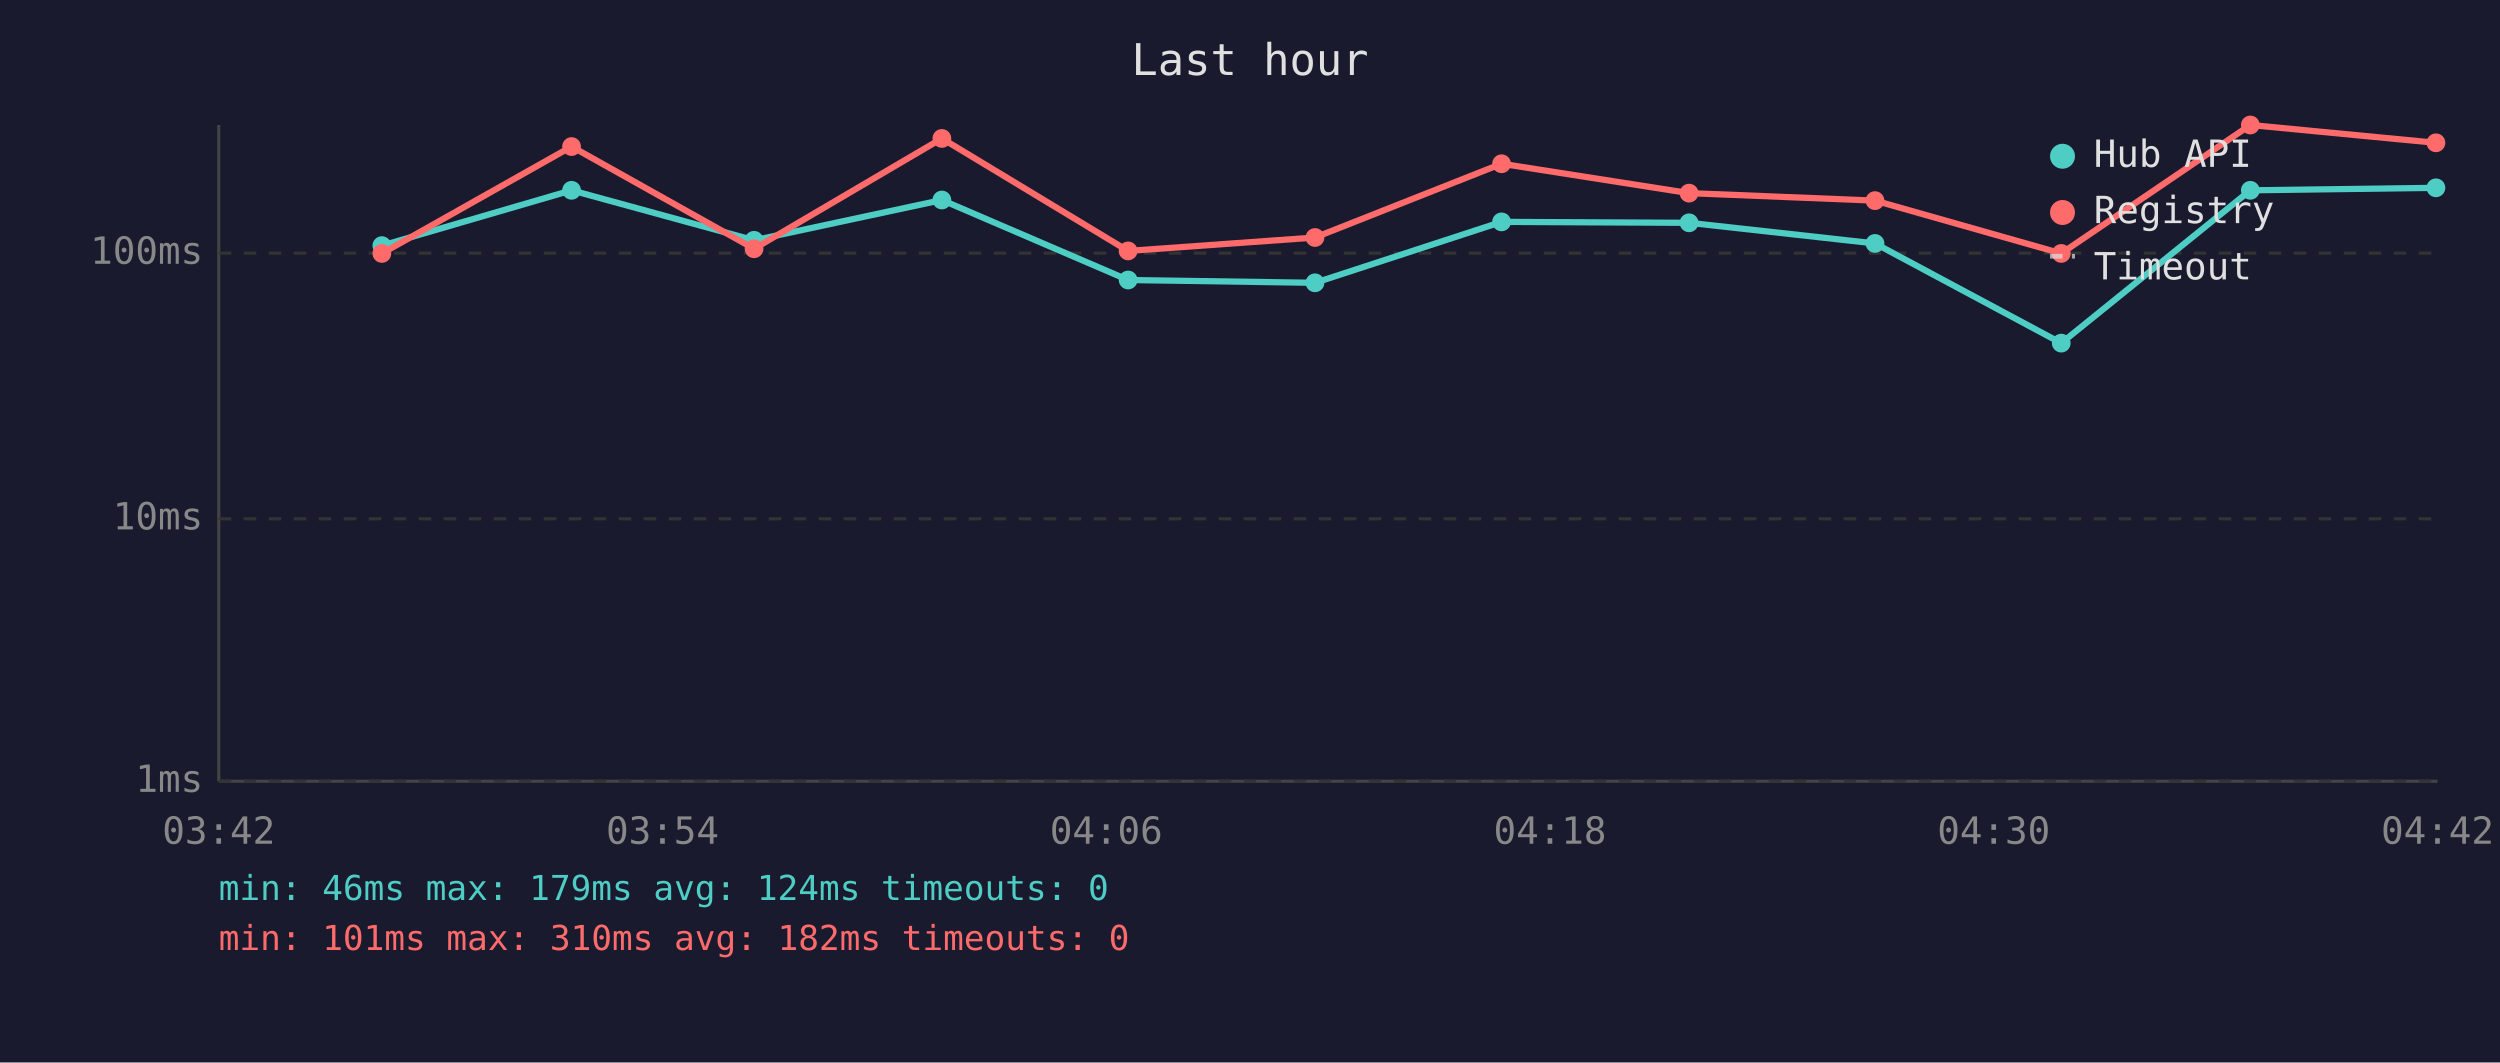
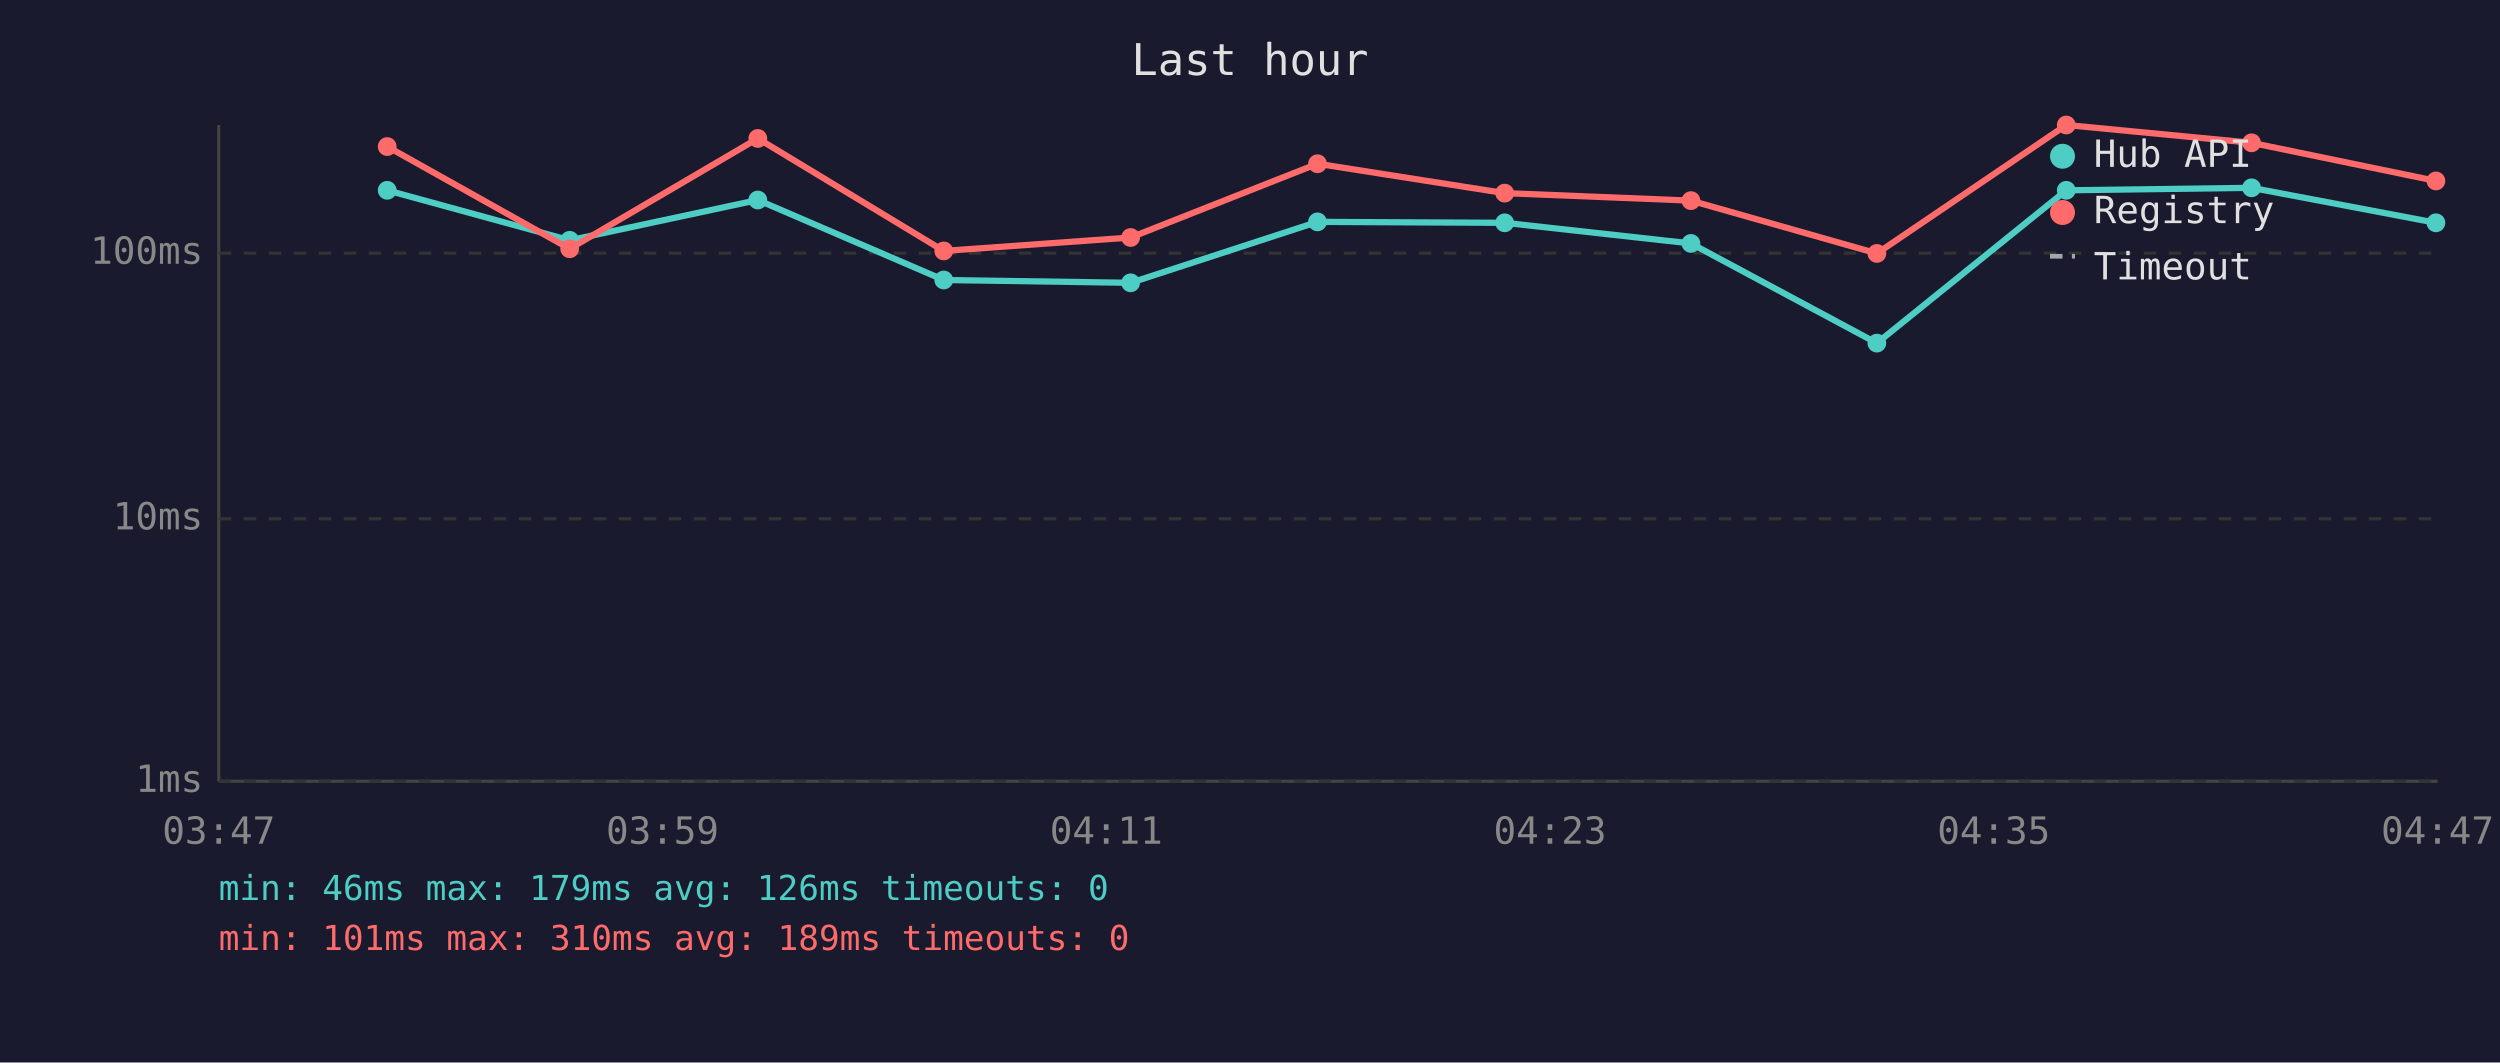
<svg xmlns="http://www.w3.org/2000/svg" viewBox="0 0 800 340" font-family="monospace" font-size="12">
  <rect width="800" height="340" fill="#1a1a2e" />
  <text x="400" y="24" fill="#e0e0e0" font-size="14" text-anchor="middle">Last hour</text>
  <line x1="70" y1="40" x2="70" y2="250" stroke="#444" stroke-width="1" />
  <line x1="70" y1="250" x2="780" y2="250" stroke="#444" stroke-width="1" />
  <line x1="70" y1="250" x2="780" y2="250" stroke="#333" stroke-width="1" stroke-dasharray="4" />
  <text x="65" y="250" fill="#888" text-anchor="end" dominant-baseline="middle">1ms</text>
  <line x1="70" y1="166" x2="780" y2="166" stroke="#333" stroke-width="1" stroke-dasharray="4" />
  <text x="65" y="166" fill="#888" text-anchor="end" dominant-baseline="middle">10ms</text>
  <line x1="70" y1="81" x2="780" y2="81" stroke="#333" stroke-width="1" stroke-dasharray="4" />
  <text x="65" y="81" fill="#888" text-anchor="end" dominant-baseline="middle">100ms</text>
-   <text x="70" y="270" fill="#888" text-anchor="middle">03:42</text>
-   <text x="212" y="270" fill="#888" text-anchor="middle">03:54</text>
-   <text x="354" y="270" fill="#888" text-anchor="middle">04:06</text>
-   <text x="496" y="270" fill="#888" text-anchor="middle">04:18</text>
-   <text x="638" y="270" fill="#888" text-anchor="middle">04:30</text>
-   <text x="780" y="270" fill="#888" text-anchor="middle">04:42</text>
-   <polyline points="122.2,78.6 182.9,60.9 241.3,76.9 301.4,64.0 361.0,89.6 420.8,90.5 480.5,71.0 540.5,71.3 600.0,77.9 659.6,109.8 720.1,60.9 779.5,60.1" fill="none" stroke="#4ecdc4" stroke-width="2" opacity="1" />
-   <circle cx="122.2" cy="78.6" r="3" fill="#4ecdc4" />
-   <circle cx="182.9" cy="60.9" r="3" fill="#4ecdc4" />
-   <circle cx="241.3" cy="76.9" r="3" fill="#4ecdc4" />
-   <circle cx="301.4" cy="64.0" r="3" fill="#4ecdc4" />
-   <circle cx="361.0" cy="89.6" r="3" fill="#4ecdc4" />
-   <circle cx="420.8" cy="90.5" r="3" fill="#4ecdc4" />
-   <circle cx="480.5" cy="71.0" r="3" fill="#4ecdc4" />
-   <circle cx="540.5" cy="71.3" r="3" fill="#4ecdc4" />
-   <circle cx="600.0" cy="77.9" r="3" fill="#4ecdc4" />
-   <circle cx="659.6" cy="109.8" r="3" fill="#4ecdc4" />
-   <circle cx="720.1" cy="60.9" r="3" fill="#4ecdc4" />
-   <circle cx="779.5" cy="60.1" r="3" fill="#4ecdc4" />
-   <polyline points="122.2,81.1 182.9,46.9 241.3,79.6 301.4,44.3 361.0,80.3 420.8,76.0 480.5,52.4 540.5,61.8 600.0,64.2 659.6,81.1 720.1,40.0 779.5,45.7" fill="none" stroke="#ff6b6b" stroke-width="2" opacity="1" />
-   <circle cx="122.2" cy="81.1" r="3" fill="#ff6b6b" />
-   <circle cx="182.9" cy="46.9" r="3" fill="#ff6b6b" />
-   <circle cx="241.3" cy="79.6" r="3" fill="#ff6b6b" />
-   <circle cx="301.4" cy="44.3" r="3" fill="#ff6b6b" />
-   <circle cx="361.0" cy="80.3" r="3" fill="#ff6b6b" />
-   <circle cx="420.8" cy="76.0" r="3" fill="#ff6b6b" />
-   <circle cx="480.5" cy="52.4" r="3" fill="#ff6b6b" />
-   <circle cx="540.5" cy="61.8" r="3" fill="#ff6b6b" />
-   <circle cx="600.0" cy="64.2" r="3" fill="#ff6b6b" />
-   <circle cx="659.6" cy="81.1" r="3" fill="#ff6b6b" />
-   <circle cx="720.1" cy="40.0" r="3" fill="#ff6b6b" />
-   <circle cx="779.5" cy="45.7" r="3" fill="#ff6b6b" />
+   <text x="70" y="270" fill="#888" text-anchor="middle">03:47</text>
+   <text x="212" y="270" fill="#888" text-anchor="middle">03:59</text>
+   <text x="354" y="270" fill="#888" text-anchor="middle">04:11</text>
+   <text x="496" y="270" fill="#888" text-anchor="middle">04:23</text>
+   <text x="638" y="270" fill="#888" text-anchor="middle">04:35</text>
+   <text x="780" y="270" fill="#888" text-anchor="middle">04:47</text>
+   <polyline points="123.9,60.9 182.3,76.9 242.5,64.0 302.0,89.6 361.8,90.5 421.6,71.0 481.5,71.3 541.1,77.9 600.6,109.8 661.2,60.9 720.5,60.1 779.5,71.3" fill="none" stroke="#4ecdc4" stroke-width="2" opacity="1" />
+   <circle cx="123.9" cy="60.9" r="3" fill="#4ecdc4" />
+   <circle cx="182.3" cy="76.9" r="3" fill="#4ecdc4" />
+   <circle cx="242.5" cy="64.0" r="3" fill="#4ecdc4" />
+   <circle cx="302.0" cy="89.6" r="3" fill="#4ecdc4" />
+   <circle cx="361.8" cy="90.5" r="3" fill="#4ecdc4" />
+   <circle cx="421.6" cy="71.0" r="3" fill="#4ecdc4" />
+   <circle cx="481.5" cy="71.3" r="3" fill="#4ecdc4" />
+   <circle cx="541.1" cy="77.9" r="3" fill="#4ecdc4" />
+   <circle cx="600.6" cy="109.8" r="3" fill="#4ecdc4" />
+   <circle cx="661.2" cy="60.9" r="3" fill="#4ecdc4" />
+   <circle cx="720.5" cy="60.1" r="3" fill="#4ecdc4" />
+   <circle cx="779.5" cy="71.3" r="3" fill="#4ecdc4" />
+   <polyline points="123.9,46.9 182.3,79.6 242.5,44.3 302.0,80.3 361.8,76.0 421.6,52.4 481.5,61.8 541.1,64.2 600.6,81.1 661.2,40.0 720.5,45.7 779.5,57.9" fill="none" stroke="#ff6b6b" stroke-width="2" opacity="1" />
+   <circle cx="123.9" cy="46.9" r="3" fill="#ff6b6b" />
+   <circle cx="182.3" cy="79.6" r="3" fill="#ff6b6b" />
+   <circle cx="242.5" cy="44.3" r="3" fill="#ff6b6b" />
+   <circle cx="302.0" cy="80.3" r="3" fill="#ff6b6b" />
+   <circle cx="361.8" cy="76.0" r="3" fill="#ff6b6b" />
+   <circle cx="421.6" cy="52.4" r="3" fill="#ff6b6b" />
+   <circle cx="481.5" cy="61.8" r="3" fill="#ff6b6b" />
+   <circle cx="541.1" cy="64.2" r="3" fill="#ff6b6b" />
+   <circle cx="600.6" cy="81.1" r="3" fill="#ff6b6b" />
+   <circle cx="661.2" cy="40.0" r="3" fill="#ff6b6b" />
+   <circle cx="720.5" cy="45.7" r="3" fill="#ff6b6b" />
+   <circle cx="779.5" cy="57.9" r="3" fill="#ff6b6b" />
  <circle cx="660" cy="50" r="4" fill="#4ecdc4" />
  <text x="670" y="50" fill="#e0e0e0" dominant-baseline="middle">Hub API</text>
  <circle cx="660" cy="68" r="4" fill="#ff6b6b" />
  <text x="670" y="68" fill="#e0e0e0" dominant-baseline="middle">Registry</text>
  <line x1="656" y1="82" x2="664" y2="82" stroke="#e0e0e0" stroke-width="1.5" stroke-dasharray="4,3" opacity="0.7" />
  <text x="670" y="86" fill="#e0e0e0" dominant-baseline="middle">Timeout</text>
-   <text x="70" y="288" fill="#4ecdc4" font-size="11">min: 46ms  max: 179ms  avg: 124ms  timeouts: 0</text>
-   <text x="70" y="304" fill="#ff6b6b" font-size="11">min: 101ms  max: 310ms  avg: 182ms  timeouts: 0</text>
+   <text x="70" y="288" fill="#4ecdc4" font-size="11">min: 46ms  max: 179ms  avg: 126ms  timeouts: 0</text>
+   <text x="70" y="304" fill="#ff6b6b" font-size="11">min: 101ms  max: 310ms  avg: 189ms  timeouts: 0</text>
</svg>
